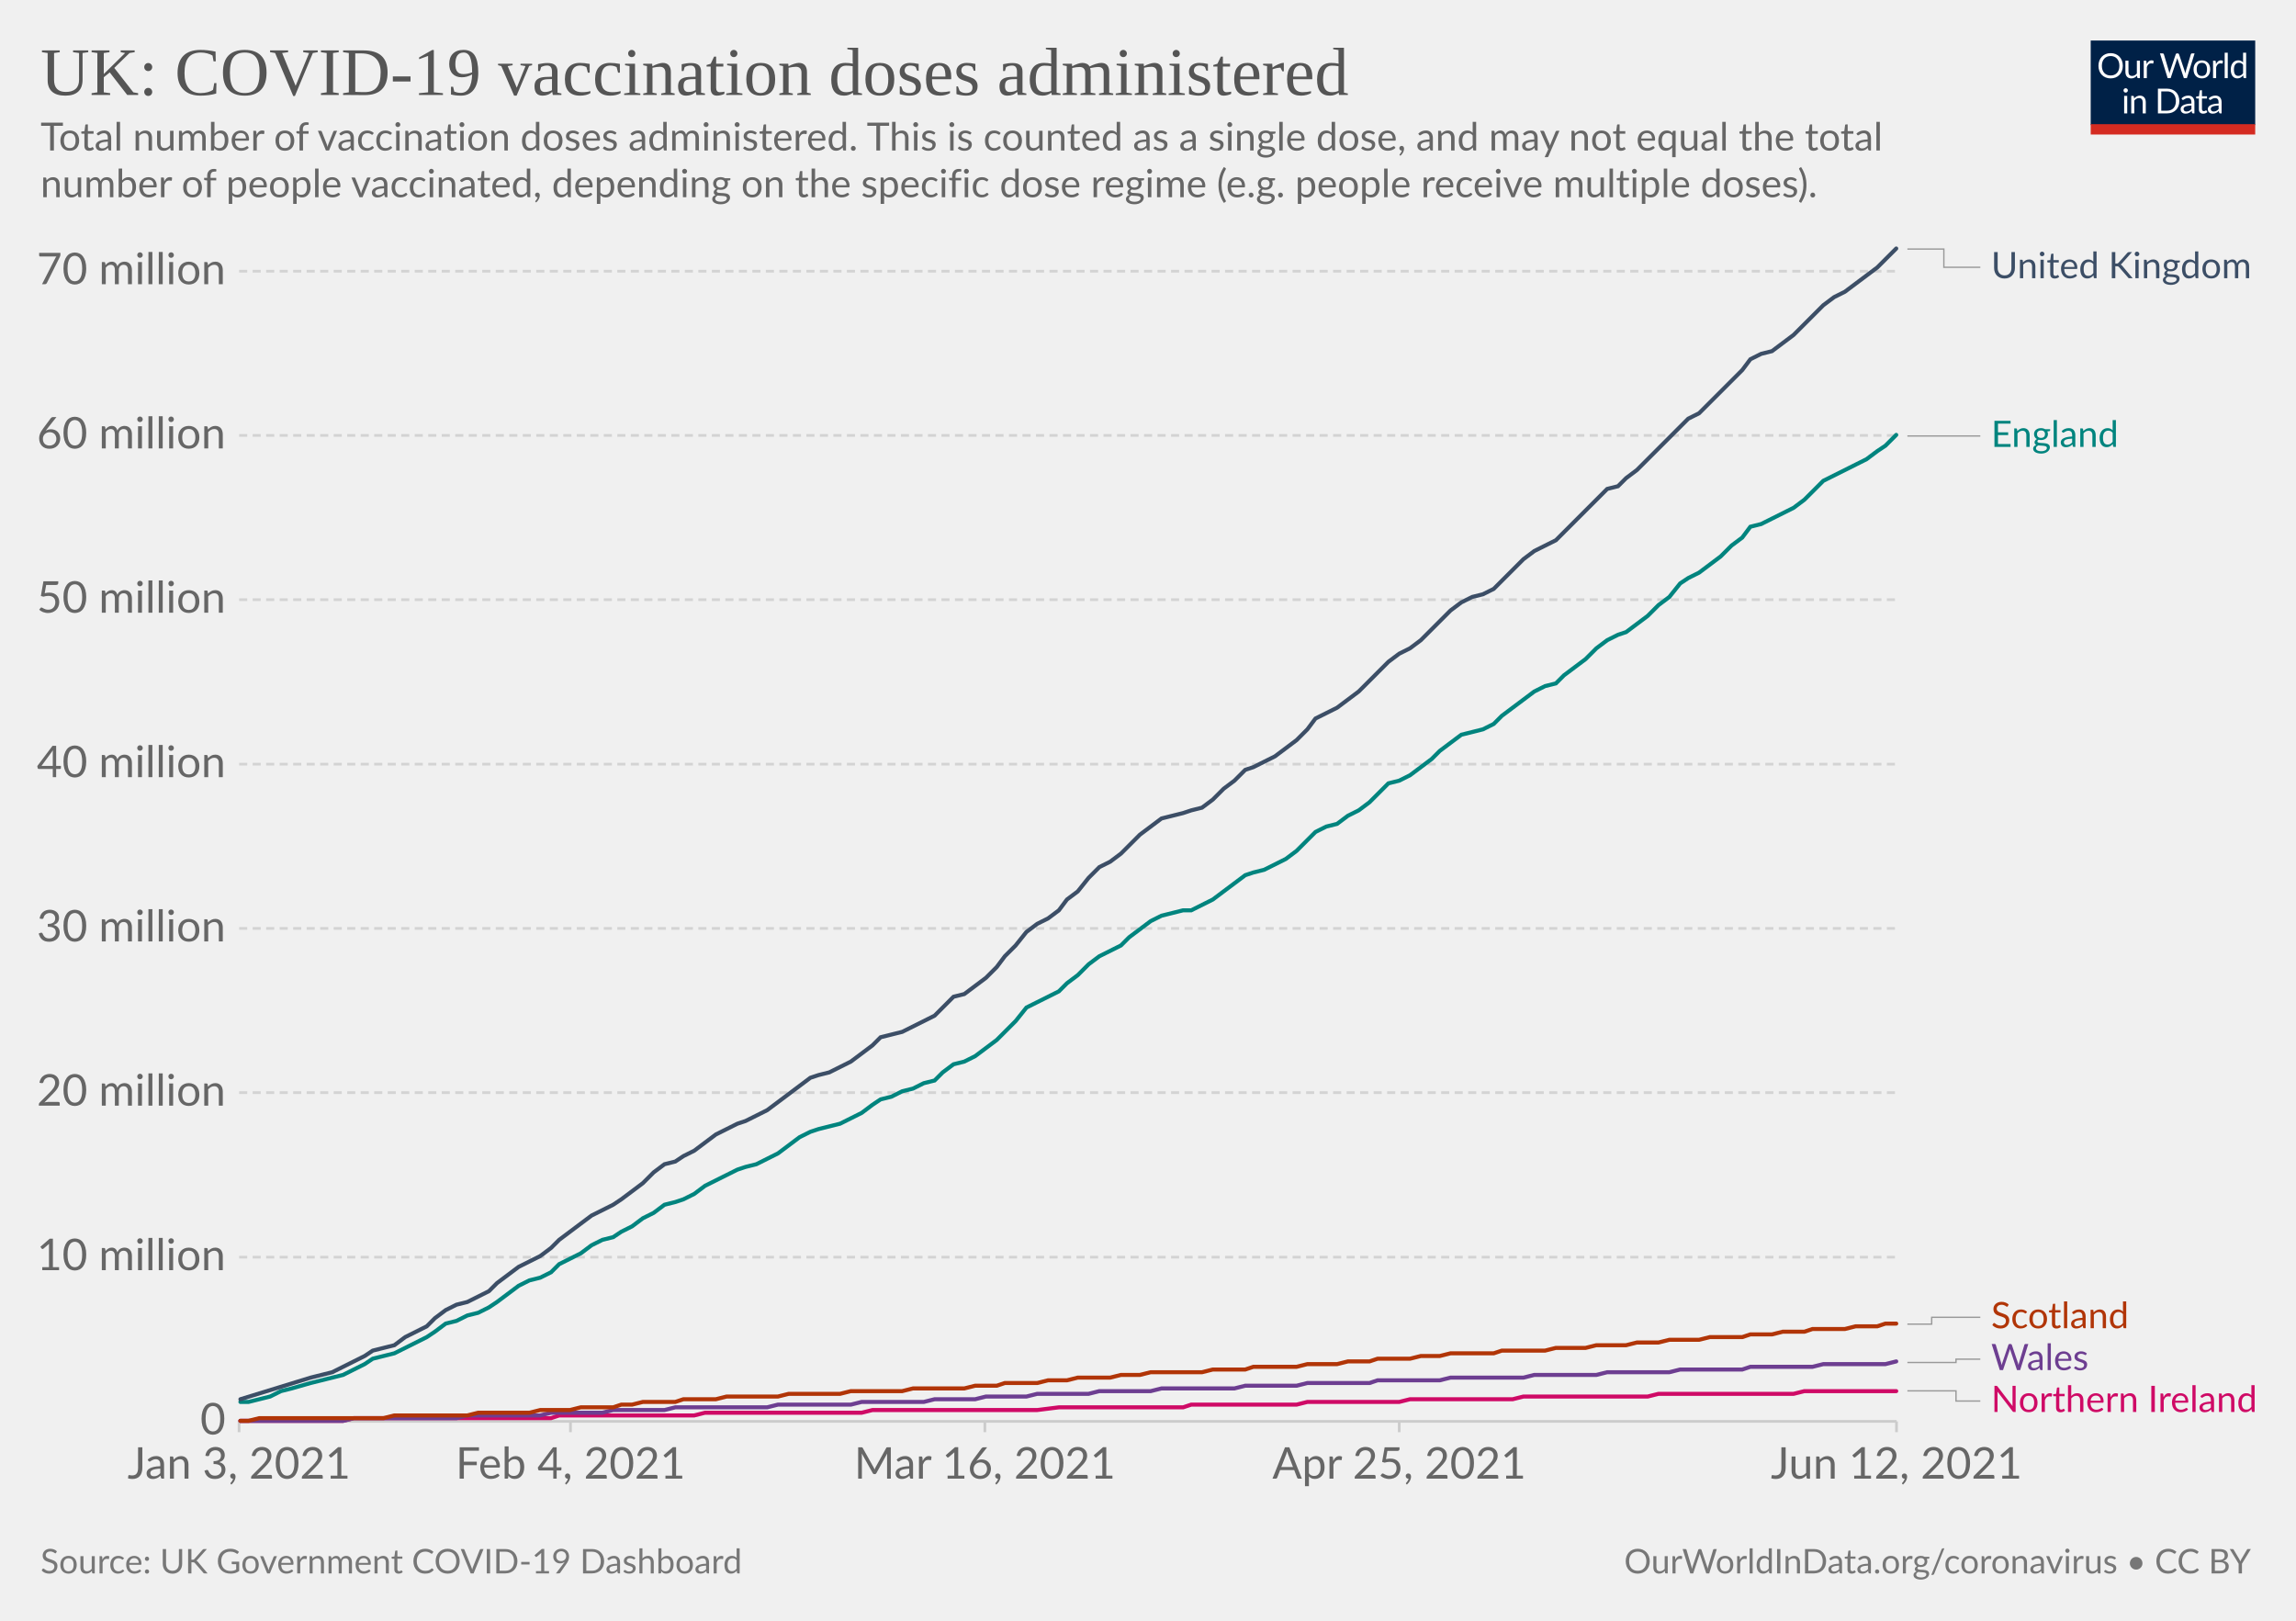
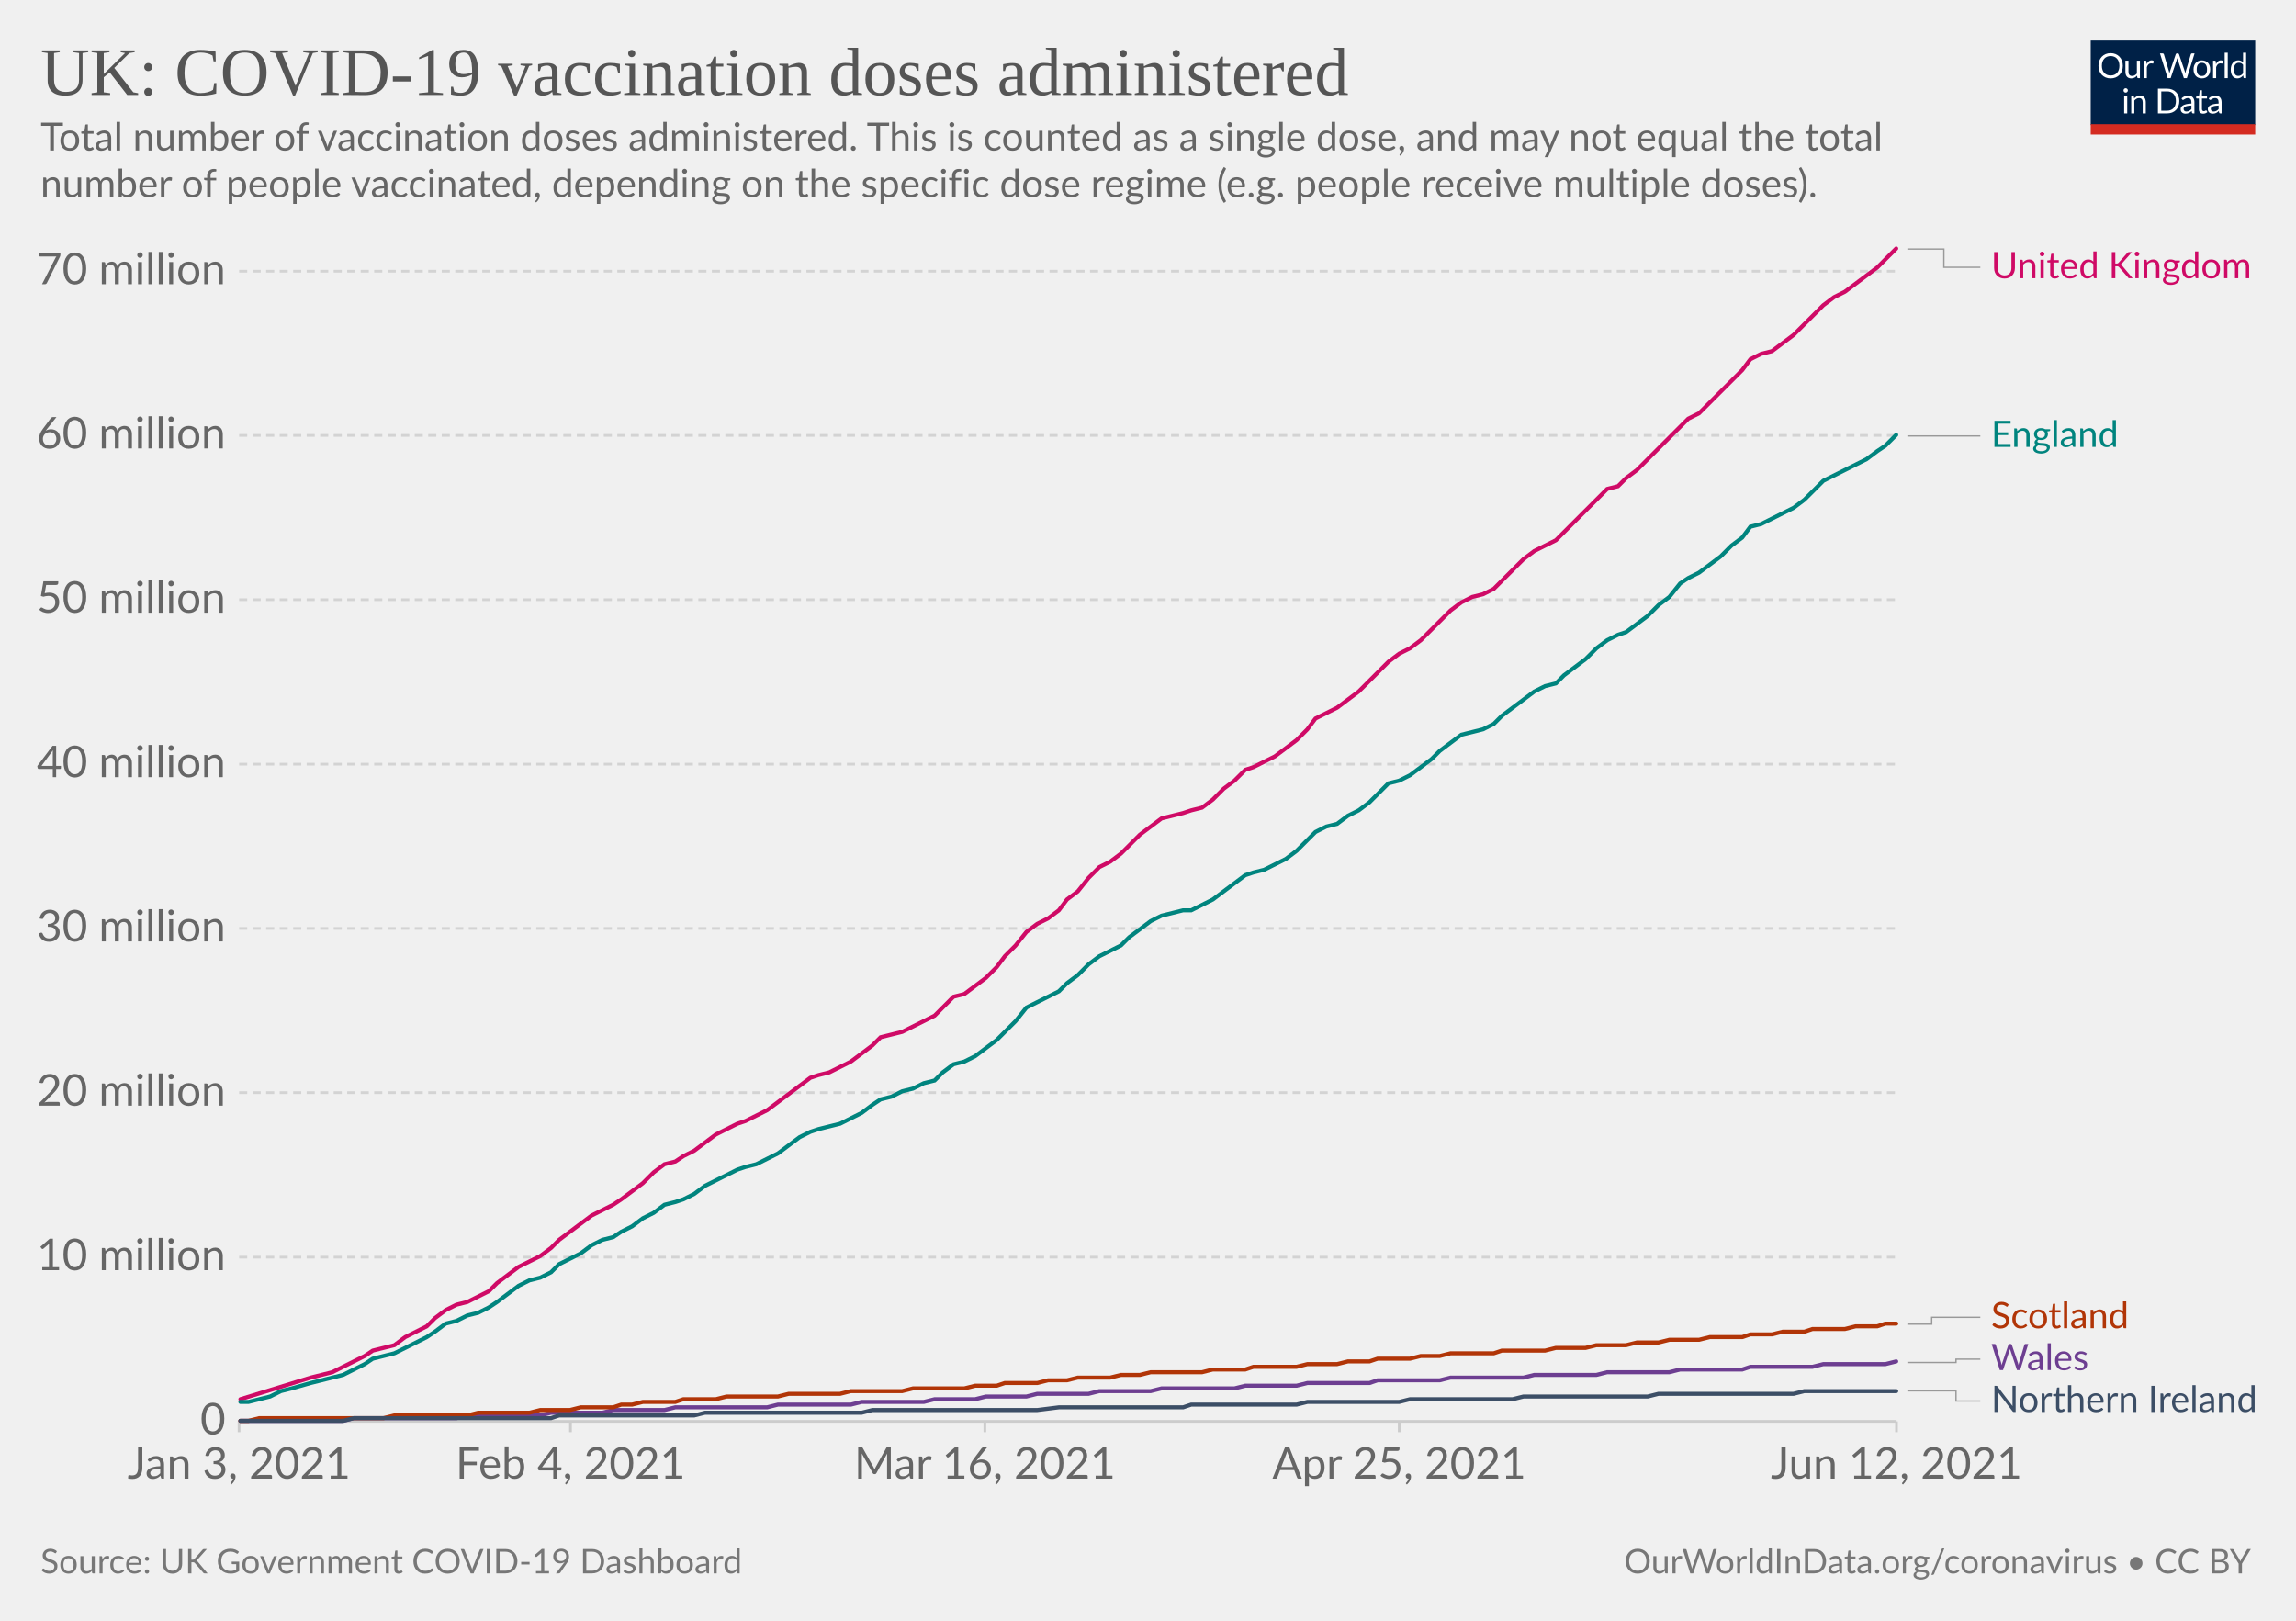
<svg xmlns="http://www.w3.org/2000/svg" version="1.1" style="background-color:#fff;-webkit-font-smoothing:antialiased" width="850" height="600" viewBox="0 0 850 600" font-family="Lato,'Helvetica Neue',Helvetica,Arial,sans-serif" font-size="18" text-rendering="optimizeLegibility">
  <g class="HeaderView">
    <g transform="matrix(.29 0 0 .29 774 15)">
      <svg className="owidLog" width="210" height="120" viewBox="0 0 210 120" fill="none">
        <g clip-path="url(#clip0)">
          <path d="M0 0h210v107.89H0V0z" fill="#002147" />
          <path d="M40.98 32.25c0 2.36-.38 4.53-1.12 6.51a14.26 14.26 0 01-8.1 8.4c-1.9.78-4.02 1.17-6.34 1.17a16.6 16.6 0 01-6.33-1.17 14.31 14.31 0 01-8.08-8.4 18.29 18.29 0 01-1.12-6.51c0-2.36.38-4.53 1.12-6.5.75-1.97 1.8-3.67 3.17-5.1a14.32 14.32 0 014.9-3.34c1.92-.8 4.03-1.19 6.34-1.19 2.32 0 4.43.4 6.34 1.19 1.92.8 3.56 1.9 4.93 3.34a14.87 14.87 0 013.17 5.1 18.1 18.1 0 011.12 6.5zm-4.38 0c0-1.94-.26-3.68-.8-5.22a10.91 10.91 0 00-2.24-3.89 9.68 9.68 0 00-3.52-2.46 11.95 11.95 0 00-4.62-.86c-1.68 0-3.21.28-4.6.86a9.88 9.88 0 00-3.54 2.46 10.91 10.91 0 00-2.24 3.9c-.53 1.53-.8 3.27-.8 5.2 0 1.94.27 3.68.8 5.22a11.17 11.17 0 002.24 3.9 10.01 10.01 0 003.55 2.44c1.38.56 2.9.83 4.6.83s3.24-.27 4.61-.83a9.8 9.8 0 003.52-2.44 11.17 11.17 0 002.25-3.9c.53-1.54.8-3.28.8-5.21zm26.22-6.54V48H60.5c-.56 0-.9-.27-1.05-.81l-.31-2.4a12.45 12.45 0 01-3.26 2.6c-1.2.64-2.58.96-4.13.96-1.22 0-2.3-.2-3.24-.6a6.52 6.52 0 01-2.33-1.7 7.37 7.37 0 01-1.43-2.67c-.3-1.04-.46-2.2-.46-3.45V25.7h3.91v14.22c0 1.68.38 2.99 1.15 3.91.77.93 1.96 1.39 3.54 1.39 1.16 0 2.24-.27 3.23-.82a10.42 10.42 0 002.8-2.28V25.7h3.91zm8.61 4.47a9.94 9.94 0 012.6-3.56 5.64 5.64 0 013.76-1.3c.47 0 .92.05 1.34.15.44.1.83.27 1.17.49l-.3 2.92c-.09.37-.3.55-.66.55-.2 0-.5-.04-.9-.13a6.21 6.21 0 00-3.24.18 4.23 4.23 0 00-1.47.92c-.42.4-.81.9-1.17 1.5-.33.58-.64 1.26-.92 2.02V48H67.7V25.71h2.25c.42 0 .72.08.88.25.16.16.27.44.33.83l.26 3.39zm61.16-13.7L122.75 48h-3.82l-7.99-24.05a21.95 21.95 0 01-.42-1.58 38.36 38.36 0 01-.44 1.58L102.05 48h-3.83L88.4 16.47h3.54c.38 0 .7.1.95.29.26.2.43.43.5.73l6.52 21.9.28 1.28.29 1.46.3-1.46.38-1.27 7.41-21.91c.1-.25.26-.48.51-.69.27-.22.58-.33.95-.33h1.23c.38 0 .69.1.92.29a1.77 1.77 0 01.53.73l7.4 21.9a28.4 28.4 0 01.68 2.62 29.52 29.52 0 01.52-2.61l6.54-21.91a1.31 1.31 0 01.48-.7c.27-.21.58-.32.95-.32h3.32zm9.35 8.88c1.63 0 3.1.27 4.4.82a9.43 9.43 0 015.46 5.94c.5 1.4.74 2.98.74 4.73 0 1.76-.25 3.34-.74 4.75a9.43 9.43 0 01-5.46 5.92c-1.3.52-2.77.79-4.4.79-1.64 0-3.12-.27-4.44-.8a9.42 9.42 0 01-3.35-2.3c-.92-1-1.63-2.2-2.13-3.61-.49-1.41-.73-3-.73-4.75s.24-3.33.73-4.73c.5-1.43 1.2-2.64 2.13-3.63a9.4 9.4 0 013.35-2.31c1.32-.55 2.8-.82 4.44-.82zm0 19.89c2.2 0 3.84-.73 4.93-2.2 1.08-1.48 1.63-3.54 1.63-6.18 0-2.66-.55-4.72-1.63-6.2-1.09-1.49-2.73-2.23-4.93-2.23-1.12 0-2.09.2-2.93.57a5.71 5.71 0 00-2.06 1.65 7.5 7.5 0 00-1.24 2.67c-.26 1.04-.4 2.22-.4 3.54 0 2.64.55 4.7 1.64 6.18 1.1 1.47 2.76 2.2 4.99 2.2zm17.97-15.07a9.94 9.94 0 012.6-3.56 5.64 5.64 0 013.76-1.3c.47 0 .91.05 1.34.15.44.1.83.27 1.16.49l-.28 2.92c-.09.37-.31.55-.66.55-.2 0-.5-.04-.9-.13a6.2 6.2 0 00-3.24.18 4.23 4.23 0 00-1.47.92c-.43.4-.82.9-1.17 1.5a13.1 13.1 0 00-.92 2.02V48h-3.94V25.71h2.24c.43 0 .72.08.88.25.17.16.28.44.33.83l.27 3.39zm15.04-14.59V48h-3.92V15.6h3.92zm19.55 15.43a6.22 6.22 0 00-2.38-2.05 6.7 6.7 0 00-2.86-.6c-2.07 0-3.66.75-4.77 2.23-1.12 1.48-1.68 3.6-1.68 6.33 0 1.46.13 2.7.38 3.74a7.29 7.29 0 001.1 2.56 4.35 4.35 0 001.78 1.45c.7.3 1.5.46 2.4.46 1.29 0 2.41-.3 3.36-.88a9.6 9.6 0 002.67-2.49V31.02zm3.91-15.43V48h-2.33c-.56 0-.9-.27-1.06-.81l-.35-2.71a12.13 12.13 0 01-3.25 2.77 8.28 8.28 0 01-4.23 1.06 7.31 7.31 0 01-6.14-2.9c-.73-.96-1.3-2.15-1.69-3.57a18.35 18.35 0 01.07-9.48 11.29 11.29 0 011.89-3.7 8.7 8.7 0 017.06-3.34 7.96 7.96 0 016.12 2.62V15.59h3.91zM46.61 70.71V93H42.7V70.71h3.91zm.84-7c0 .39-.08.75-.24 1.09a2.81 2.81 0 01-1.52 1.47 2.67 2.67 0 01-2.16 0 2.9 2.9 0 01-1.45-1.47 2.67 2.67 0 010-2.16c.15-.35.35-.65.6-.9.25-.27.53-.47.85-.62a2.67 2.67 0 012.16 0c.35.15.65.35.9.62.27.25.47.55.62.9.16.34.24.7.24 1.08zm7.97 10.24c.49-.54 1-1.04 1.54-1.48a9.85 9.85 0 013.66-1.84 8.96 8.96 0 015.43.35c.94.4 1.72.97 2.33 1.71a7.36 7.36 0 011.43 2.67c.32 1.04.49 2.19.49 3.45V93h-3.94V78.81c0-1.69-.4-3-1.17-3.92-.76-.93-1.93-1.4-3.5-1.4a6.6 6.6 0 00-3.25.83c-1 .56-1.92 1.31-2.77 2.27V93h-3.94V70.71h2.35c.56 0 .9.28 1.04.82l.3 2.42zm57.7 3.3c0 2.36-.37 4.5-1.11 6.44a14.3 14.3 0 01-3.17 4.98 14.1 14.1 0 01-4.93 3.2c-1.9.76-4.02 1.13-6.33 1.13H85.8V61.47h11.77c2.31 0 4.42.39 6.33 1.15a13.8 13.8 0 018.1 8.18 17.75 17.75 0 011.12 6.45zm-4.37 0c0-1.94-.26-3.67-.8-5.2a10.94 10.94 0 00-2.23-3.87 9.57 9.57 0 00-3.53-2.42 12.23 12.23 0 00-4.61-.83h-7.5v24.62h7.5c1.7 0 3.24-.28 4.61-.84a9.7 9.7 0 003.53-2.4 10.94 10.94 0 002.24-3.87c.53-1.53.8-3.26.8-5.2zm19.8 5.72c-1.8.06-3.34.2-4.62.44-1.26.22-2.3.51-3.1.88-.8.36-1.37.8-1.74 1.3-.35.5-.53 1.05-.53 1.67 0 .58.1 1.1.3 1.52a3 3 0 00.76 1.05c.34.27.73.46 1.17.6a6.13 6.13 0 001.45.17 7.28 7.28 0 003.5-.81 11.95 11.95 0 002.82-2.2v-4.62zm-12.65-9.11a12.73 12.73 0 013.98-2.66c1.43-.59 3-.88 4.73-.88 1.25 0 2.36.2 3.33.61a6.81 6.81 0 013.94 4.38c.33 1.04.5 2.19.5 3.43V93h-1.74a1.8 1.8 0 01-.88-.18c-.2-.13-.36-.38-.48-.74l-.44-2.12-1.72 1.46a9.48 9.48 0 01-3.74 1.7c-.69.15-1.46.23-2.3.23-.87 0-1.69-.12-2.45-.35a5.34 5.34 0 01-3.34-2.93 6.64 6.64 0 01-.49-2.64c0-.88.25-1.72.73-2.53a6.33 6.33 0 012.35-2.17c1.09-.63 2.5-1.15 4.25-1.54 1.75-.41 3.89-.65 6.42-.7v-1.75c0-1.73-.37-3.03-1.12-3.91-.75-.9-1.84-1.34-3.28-1.34-.97 0-1.78.12-2.44.37-.64.23-1.2.5-1.7.81l-1.23.82c-.33.23-.67.35-1 .35-.27 0-.5-.07-.69-.2a2.1 2.1 0 01-.48-.53l-.7-1.25zm27.67 19.5c-1.76 0-3.12-.5-4.07-1.48-.94-.98-1.41-2.4-1.41-4.25V74h-2.68a.9.9 0 01-.6-.2c-.16-.14-.24-.36-.24-.66v-1.56l3.65-.46.9-6.89a.9.9 0 01.29-.52.88.88 0 01.62-.22H142v7.67h6.44V74H142v13.38c0 .94.22 1.63.68 2.09.45.45 1.04.68 1.76.68a3.21 3.21 0 001.85-.53l.55-.35c.16-.12.3-.18.41-.18.2 0 .4.13.55.38l1.15 1.87a7.45 7.45 0 01-2.44 1.5 8.53 8.53 0 01-2.95.52zm19.68-10.4c-1.8.07-3.34.21-4.62.45-1.26.22-2.3.51-3.1.88-.8.36-1.37.8-1.74 1.3-.35.5-.53 1.05-.53 1.67 0 .58.1 1.1.3 1.52a2.9 2.9 0 00.76 1.05c.34.27.73.46 1.17.6a6.13 6.13 0 001.45.17 7.3 7.3 0 003.5-.81 12.04 12.04 0 002.82-2.2v-4.62zm-12.65-9.1a12.72 12.72 0 013.99-2.66c1.42-.59 3-.88 4.72-.88 1.25 0 2.36.2 3.33.61a6.81 6.81 0 013.94 4.38c.33 1.04.5 2.19.5 3.43V93h-1.74a1.8 1.8 0 01-.88-.18c-.2-.13-.36-.38-.48-.74l-.44-2.12-1.72 1.46a9.48 9.48 0 01-3.74 1.7c-.69.15-1.46.23-2.3.23-.87 0-1.69-.12-2.45-.35a5.33 5.33 0 01-3.34-2.93 6.62 6.62 0 01-.49-2.64c0-.88.25-1.72.73-2.53a6.33 6.33 0 012.35-2.17c1.09-.63 2.5-1.15 4.25-1.54a31.2 31.2 0 016.42-.7v-1.75c0-1.73-.37-3.03-1.12-3.91-.75-.9-1.84-1.34-3.28-1.34-.97 0-1.78.12-2.44.37-.64.23-1.2.5-1.7.81l-1.22.82c-.34.23-.68.35-1.02.35-.26 0-.49-.07-.68-.2a1.88 1.88 0 01-.48-.53l-.7-1.25zM40.98 32.25c0 2.36-.38 4.53-1.12 6.51a14.26 14.26 0 01-8.1 8.4c-1.9.78-4.02 1.17-6.34 1.17a16.6 16.6 0 01-6.33-1.17 14.31 14.31 0 01-8.08-8.4 18.29 18.29 0 01-1.12-6.51c0-2.36.38-4.53 1.12-6.5.75-1.97 1.8-3.67 3.17-5.1a14.32 14.32 0 014.9-3.34c1.92-.8 4.03-1.19 6.34-1.19 2.32 0 4.43.4 6.34 1.19 1.92.8 3.56 1.9 4.93 3.34a14.87 14.87 0 013.17 5.1 18.1 18.1 0 011.12 6.5zm-4.38 0c0-1.94-.26-3.68-.8-5.22a10.91 10.91 0 00-2.24-3.89 9.68 9.68 0 00-3.52-2.46 11.95 11.95 0 00-4.62-.86c-1.68 0-3.21.28-4.6.86a9.88 9.88 0 00-3.54 2.46 10.91 10.91 0 00-2.24 3.9c-.53 1.53-.8 3.27-.8 5.2 0 1.94.27 3.68.8 5.22a11.17 11.17 0 002.24 3.9 10.01 10.01 0 003.55 2.44c1.38.56 2.9.83 4.6.83s3.24-.27 4.61-.83a9.8 9.8 0 003.52-2.44 11.17 11.17 0 002.25-3.9c.53-1.54.8-3.28.8-5.21zm26.22-6.54V48H60.5c-.56 0-.9-.27-1.05-.81l-.31-2.4a12.45 12.45 0 01-3.26 2.6c-1.2.64-2.58.96-4.13.96-1.22 0-2.3-.2-3.24-.6a6.52 6.52 0 01-2.33-1.7 7.37 7.37 0 01-1.43-2.67c-.3-1.04-.46-2.2-.46-3.45V25.7h3.91v14.22c0 1.68.38 2.99 1.15 3.91.77.93 1.96 1.39 3.54 1.39 1.16 0 2.24-.27 3.23-.82a10.42 10.42 0 002.8-2.28V25.7h3.91zm8.61 4.47a9.94 9.94 0 012.6-3.56 5.64 5.64 0 013.76-1.3c.47 0 .92.05 1.34.15.44.1.83.27 1.17.49l-.3 2.92c-.09.37-.3.55-.66.55-.2 0-.5-.04-.9-.13a6.21 6.21 0 00-3.24.18 4.23 4.23 0 00-1.47.92c-.42.4-.81.9-1.17 1.5-.33.58-.64 1.26-.92 2.02V48H67.7V25.71h2.25c.42 0 .72.08.88.25.16.16.27.44.33.83l.26 3.39zm61.16-13.7L122.75 48h-3.82l-7.99-24.05a21.95 21.95 0 01-.42-1.58 38.36 38.36 0 01-.44 1.58L102.05 48h-3.83L88.4 16.47h3.54c.38 0 .7.1.95.29.26.2.43.43.5.73l6.52 21.9.28 1.28.29 1.46.3-1.46.38-1.27 7.41-21.91c.1-.25.26-.48.51-.69.27-.22.58-.33.95-.33h1.23c.38 0 .69.1.92.29a1.77 1.77 0 01.53.73l7.4 21.9a28.4 28.4 0 01.68 2.62 29.52 29.52 0 01.52-2.61l6.54-21.91a1.31 1.31 0 01.48-.7c.27-.21.58-.32.95-.32h3.32zm9.35 8.88c1.63 0 3.1.27 4.4.82a9.43 9.43 0 015.46 5.94c.5 1.4.74 2.98.74 4.73 0 1.76-.25 3.34-.74 4.75a9.43 9.43 0 01-5.46 5.92c-1.3.52-2.77.79-4.4.79-1.64 0-3.12-.27-4.44-.8a9.42 9.42 0 01-3.35-2.3c-.92-1-1.63-2.2-2.13-3.61-.49-1.41-.73-3-.73-4.75s.24-3.33.73-4.73c.5-1.43 1.2-2.64 2.13-3.63a9.4 9.4 0 013.35-2.31c1.32-.55 2.8-.82 4.44-.82zm0 19.89c2.2 0 3.84-.73 4.93-2.2 1.08-1.48 1.63-3.54 1.63-6.18 0-2.66-.55-4.72-1.63-6.2-1.09-1.49-2.73-2.23-4.93-2.23-1.12 0-2.09.2-2.93.57a5.71 5.71 0 00-2.06 1.65 7.5 7.5 0 00-1.24 2.67c-.26 1.04-.4 2.22-.4 3.54 0 2.64.55 4.7 1.64 6.18 1.1 1.47 2.76 2.2 4.99 2.2zm17.97-15.07a9.94 9.94 0 012.6-3.56 5.64 5.64 0 013.76-1.3c.47 0 .91.05 1.34.15.44.1.83.27 1.16.49l-.28 2.92c-.09.37-.31.55-.66.55-.2 0-.5-.04-.9-.13a6.2 6.2 0 00-3.24.18 4.23 4.23 0 00-1.47.92c-.43.4-.82.9-1.17 1.5a13.1 13.1 0 00-.92 2.02V48h-3.94V25.71h2.24c.43 0 .72.08.88.25.17.16.28.44.33.83l.27 3.39zm15.04-14.59V48h-3.92V15.6h3.92zm19.55 15.43a6.22 6.22 0 00-2.38-2.05 6.7 6.7 0 00-2.86-.6c-2.07 0-3.66.75-4.77 2.23-1.12 1.48-1.68 3.6-1.68 6.33 0 1.46.13 2.7.38 3.74a7.29 7.29 0 001.1 2.56 4.35 4.35 0 001.78 1.45c.7.3 1.5.46 2.4.46 1.29 0 2.41-.3 3.36-.88a9.6 9.6 0 002.67-2.49V31.02zm3.91-15.43V48h-2.33c-.56 0-.9-.27-1.06-.81l-.35-2.71a12.13 12.13 0 01-3.25 2.77 8.28 8.28 0 01-4.23 1.06 7.31 7.31 0 01-6.14-2.9c-.73-.96-1.3-2.15-1.69-3.57a18.35 18.35 0 01.07-9.48 11.29 11.29 0 011.89-3.7 8.7 8.7 0 017.06-3.34 7.96 7.96 0 016.12 2.62V15.59h3.91zM46.61 70.71V93H42.7V70.71h3.91zm.84-7c0 .39-.08.75-.24 1.09a2.81 2.81 0 01-1.52 1.47 2.67 2.67 0 01-2.16 0 2.9 2.9 0 01-1.45-1.47 2.67 2.67 0 010-2.16c.15-.35.35-.65.6-.9.25-.27.53-.47.85-.62a2.67 2.67 0 012.16 0c.35.15.65.35.9.62.27.25.47.55.62.9.16.34.24.7.24 1.08zm7.97 10.24c.49-.54 1-1.04 1.54-1.48a9.85 9.85 0 013.66-1.84 8.96 8.96 0 015.43.35c.94.4 1.72.97 2.33 1.71a7.36 7.36 0 011.43 2.67c.32 1.04.49 2.19.49 3.45V93h-3.94V78.81c0-1.69-.4-3-1.17-3.92-.76-.93-1.93-1.4-3.5-1.4a6.6 6.6 0 00-3.25.83c-1 .56-1.92 1.31-2.77 2.27V93h-3.94V70.71h2.35c.56 0 .9.28 1.04.82l.3 2.42zm57.7 3.3c0 2.36-.37 4.5-1.11 6.44a14.3 14.3 0 01-3.17 4.98 14.1 14.1 0 01-4.93 3.2c-1.9.76-4.02 1.13-6.33 1.13H85.8V61.47h11.77c2.31 0 4.42.39 6.33 1.15a13.8 13.8 0 018.1 8.18 17.75 17.75 0 011.12 6.45zm-4.37 0c0-1.94-.26-3.67-.8-5.2a10.94 10.94 0 00-2.23-3.87 9.57 9.57 0 00-3.53-2.42 12.23 12.23 0 00-4.61-.83h-7.5v24.62h7.5c1.7 0 3.24-.28 4.61-.84a9.7 9.7 0 003.53-2.4 10.94 10.94 0 002.24-3.87c.53-1.53.8-3.26.8-5.2zm19.8 5.72c-1.8.06-3.34.2-4.62.44-1.26.22-2.3.51-3.1.88-.8.36-1.37.8-1.74 1.3-.35.5-.53 1.05-.53 1.67 0 .58.1 1.1.3 1.52a3 3 0 00.76 1.05c.34.27.73.46 1.17.6a6.13 6.13 0 001.45.17 7.28 7.28 0 003.5-.81 11.95 11.95 0 002.82-2.2v-4.62zm-12.65-9.11a12.73 12.73 0 013.98-2.66c1.43-.59 3-.88 4.73-.88 1.25 0 2.36.2 3.33.61a6.81 6.81 0 013.94 4.38c.33 1.04.5 2.19.5 3.43V93h-1.74a1.8 1.8 0 01-.88-.18c-.2-.13-.36-.38-.48-.74l-.44-2.12-1.72 1.46a9.48 9.48 0 01-3.74 1.7c-.69.15-1.46.23-2.3.23-.87 0-1.69-.12-2.45-.35a5.34 5.34 0 01-3.34-2.93 6.64 6.64 0 01-.49-2.64c0-.88.25-1.72.73-2.53a6.33 6.33 0 012.35-2.17c1.09-.63 2.5-1.15 4.25-1.54 1.75-.41 3.89-.65 6.42-.7v-1.75c0-1.73-.37-3.03-1.12-3.91-.75-.9-1.84-1.34-3.28-1.34-.97 0-1.78.12-2.44.37-.64.23-1.2.5-1.7.81l-1.23.82c-.33.23-.67.35-1 .35-.27 0-.5-.07-.69-.2a2.1 2.1 0 01-.48-.53l-.7-1.25zm27.67 19.5c-1.76 0-3.12-.5-4.07-1.48-.94-.98-1.41-2.4-1.41-4.25V74h-2.68a.9.9 0 01-.6-.2c-.16-.14-.24-.36-.24-.66v-1.56l3.65-.46.9-6.89a.9.9 0 01.29-.52.88.88 0 01.62-.22H142v7.67h6.44V74H142v13.38c0 .94.22 1.63.68 2.09.45.45 1.04.68 1.76.68a3.21 3.21 0 001.85-.53l.55-.35c.16-.12.3-.18.41-.18.2 0 .4.13.55.38l1.15 1.87a7.45 7.45 0 01-2.44 1.5 8.53 8.53 0 01-2.95.52zm19.68-10.4c-1.8.07-3.34.21-4.62.45-1.26.22-2.3.51-3.1.88-.8.36-1.37.8-1.74 1.3-.35.5-.53 1.05-.53 1.67 0 .58.1 1.1.3 1.52a2.9 2.9 0 00.76 1.05c.34.27.73.46 1.17.6a6.13 6.13 0 001.45.17 7.3 7.3 0 003.5-.81 12.04 12.04 0 002.82-2.2v-4.62zm-12.65-9.1a12.72 12.72 0 013.99-2.66c1.42-.59 3-.88 4.72-.88 1.25 0 2.36.2 3.33.61a6.81 6.81 0 013.94 4.38c.33 1.04.5 2.19.5 3.43V93h-1.74a1.8 1.8 0 01-.88-.18c-.2-.13-.36-.38-.48-.74l-.44-2.12-1.72 1.46a9.48 9.48 0 01-3.74 1.7c-.69.15-1.46.23-2.3.23-.87 0-1.69-.12-2.45-.35a5.33 5.33 0 01-3.34-2.93 6.62 6.62 0 01-.49-2.64c0-.88.25-1.72.73-2.53a6.33 6.33 0 012.35-2.17c1.09-.63 2.5-1.15 4.25-1.54a31.2 31.2 0 016.42-.7v-1.75c0-1.73-.37-3.03-1.12-3.91-.75-.9-1.84-1.34-3.28-1.34-.97 0-1.78.12-2.44.37-.64.23-1.2.5-1.7.81l-1.22.82c-.34.23-.68.35-1.02.35-.26 0-.49-.07-.68-.2a1.88 1.88 0 01-.48-.53l-.7-1.25zM40.98 32.25c0 2.36-.38 4.53-1.12 6.51a14.26 14.26 0 01-8.1 8.4c-1.9.78-4.02 1.17-6.34 1.17a16.6 16.6 0 01-6.33-1.17 14.31 14.31 0 01-8.08-8.4 18.29 18.29 0 01-1.12-6.51c0-2.36.38-4.53 1.12-6.5.75-1.97 1.8-3.67 3.17-5.1a14.32 14.32 0 014.9-3.34c1.92-.8 4.03-1.19 6.34-1.19 2.32 0 4.43.4 6.34 1.19 1.92.8 3.56 1.9 4.93 3.34a14.87 14.87 0 013.17 5.1 18.1 18.1 0 011.12 6.5zm-4.38 0c0-1.94-.26-3.68-.8-5.22a10.91 10.91 0 00-2.24-3.89 9.68 9.68 0 00-3.52-2.46 11.95 11.95 0 00-4.62-.86c-1.68 0-3.21.28-4.6.86a9.88 9.88 0 00-3.54 2.46 10.91 10.91 0 00-2.24 3.9c-.53 1.53-.8 3.27-.8 5.2 0 1.94.27 3.68.8 5.22a11.17 11.17 0 002.24 3.9 10.01 10.01 0 003.55 2.44c1.38.56 2.9.83 4.6.83s3.24-.27 4.61-.83a9.8 9.8 0 003.52-2.44 11.17 11.17 0 002.25-3.9c.53-1.54.8-3.28.8-5.21zm26.22-6.54V48H60.5c-.56 0-.9-.27-1.05-.81l-.31-2.4a12.45 12.45 0 01-3.26 2.6c-1.2.64-2.58.96-4.13.96-1.22 0-2.3-.2-3.24-.6a6.52 6.52 0 01-2.33-1.7 7.37 7.37 0 01-1.43-2.67c-.3-1.04-.46-2.2-.46-3.45V25.7h3.91v14.22c0 1.68.38 2.99 1.15 3.91.77.93 1.96 1.39 3.54 1.39 1.16 0 2.24-.27 3.23-.82a10.42 10.42 0 002.8-2.28V25.7h3.91zm8.61 4.47a9.94 9.94 0 012.6-3.56 5.64 5.64 0 013.76-1.3c.47 0 .92.05 1.34.15.44.1.83.27 1.17.49l-.3 2.92c-.09.37-.3.55-.66.55-.2 0-.5-.04-.9-.13a6.21 6.21 0 00-3.24.18 4.23 4.23 0 00-1.47.92c-.42.4-.81.9-1.17 1.5-.33.58-.64 1.26-.92 2.02V48H67.7V25.71h2.25c.42 0 .72.08.88.25.16.16.27.44.33.83l.26 3.39zm61.16-13.7L122.75 48h-3.82l-7.99-24.05a21.95 21.95 0 01-.42-1.58 38.36 38.36 0 01-.44 1.58L102.05 48h-3.83L88.4 16.47h3.54c.38 0 .7.1.95.29.26.2.43.43.5.73l6.52 21.9.28 1.28.29 1.46.3-1.46.38-1.27 7.41-21.91c.1-.25.26-.48.51-.69.27-.22.58-.33.95-.33h1.23c.38 0 .69.1.92.29a1.77 1.77 0 01.53.73l7.4 21.9a28.4 28.4 0 01.68 2.62 29.52 29.52 0 01.52-2.61l6.54-21.91a1.31 1.31 0 01.48-.7c.27-.21.58-.32.95-.32h3.32zm9.35 8.88c1.63 0 3.1.27 4.4.82a9.43 9.43 0 015.46 5.94c.5 1.4.74 2.98.74 4.73 0 1.76-.25 3.34-.74 4.75a9.43 9.43 0 01-5.46 5.92c-1.3.52-2.77.79-4.4.79-1.64 0-3.12-.27-4.44-.8a9.42 9.42 0 01-3.35-2.3c-.92-1-1.63-2.2-2.13-3.61-.49-1.41-.73-3-.73-4.75s.24-3.33.73-4.73c.5-1.43 1.2-2.64 2.13-3.63a9.4 9.4 0 013.35-2.31c1.32-.55 2.8-.82 4.44-.82zm0 19.89c2.2 0 3.84-.73 4.93-2.2 1.08-1.48 1.63-3.54 1.63-6.18 0-2.66-.55-4.72-1.63-6.2-1.09-1.49-2.73-2.23-4.93-2.23-1.12 0-2.09.2-2.93.57a5.71 5.71 0 00-2.06 1.65 7.5 7.5 0 00-1.24 2.67c-.26 1.04-.4 2.22-.4 3.54 0 2.64.55 4.7 1.64 6.18 1.1 1.47 2.76 2.2 4.99 2.2zm17.97-15.07a9.94 9.94 0 012.6-3.56 5.64 5.64 0 013.76-1.3c.47 0 .91.05 1.34.15.44.1.83.27 1.16.49l-.28 2.92c-.09.37-.31.55-.66.55-.2 0-.5-.04-.9-.13a6.2 6.2 0 00-3.24.18 4.23 4.23 0 00-1.47.92c-.43.4-.82.9-1.17 1.5a13.1 13.1 0 00-.92 2.02V48h-3.94V25.71h2.24c.43 0 .72.08.88.25.17.16.28.44.33.83l.27 3.39zm15.04-14.59V48h-3.92V15.6h3.92zm19.55 15.43a6.22 6.22 0 00-2.38-2.05 6.7 6.7 0 00-2.86-.6c-2.07 0-3.66.75-4.77 2.23-1.12 1.48-1.68 3.6-1.68 6.33 0 1.46.13 2.7.38 3.74a7.29 7.29 0 001.1 2.56 4.35 4.35 0 001.78 1.45c.7.3 1.5.46 2.4.46 1.29 0 2.41-.3 3.36-.88a9.6 9.6 0 002.67-2.49V31.02zm3.91-15.43V48h-2.33c-.56 0-.9-.27-1.06-.81l-.35-2.71a12.13 12.13 0 01-3.25 2.77 8.28 8.28 0 01-4.23 1.06 7.31 7.31 0 01-6.14-2.9c-.73-.96-1.3-2.15-1.69-3.57a18.35 18.35 0 01.07-9.48 11.29 11.29 0 011.89-3.7 8.7 8.7 0 017.06-3.34 7.96 7.96 0 016.12 2.62V15.59h3.91zM46.61 70.71V93H42.7V70.71h3.91zm.84-7c0 .39-.08.75-.24 1.09a2.81 2.81 0 01-1.52 1.47 2.67 2.67 0 01-2.16 0 2.9 2.9 0 01-1.45-1.47 2.67 2.67 0 010-2.16c.15-.35.35-.65.6-.9.25-.27.53-.47.85-.62a2.67 2.67 0 012.16 0c.35.15.65.35.9.62.27.25.47.55.62.9.16.34.24.7.24 1.08zm7.97 10.24c.49-.54 1-1.04 1.54-1.48a9.85 9.85 0 013.66-1.84 8.96 8.96 0 015.43.35c.94.4 1.72.97 2.33 1.71a7.36 7.36 0 011.43 2.67c.32 1.04.49 2.19.49 3.45V93h-3.94V78.81c0-1.69-.4-3-1.17-3.92-.76-.93-1.93-1.4-3.5-1.4a6.6 6.6 0 00-3.25.83c-1 .56-1.92 1.31-2.77 2.27V93h-3.94V70.71h2.35c.56 0 .9.28 1.04.82l.3 2.42zm57.7 3.3c0 2.36-.37 4.5-1.11 6.44a14.3 14.3 0 01-3.17 4.98 14.1 14.1 0 01-4.93 3.2c-1.9.76-4.02 1.13-6.33 1.13H85.8V61.47h11.77c2.31 0 4.42.39 6.33 1.15a13.8 13.8 0 018.1 8.18 17.75 17.75 0 011.12 6.45zm-4.37 0c0-1.94-.26-3.67-.8-5.2a10.94 10.94 0 00-2.23-3.87 9.57 9.57 0 00-3.53-2.42 12.23 12.23 0 00-4.61-.83h-7.5v24.62h7.5c1.7 0 3.24-.28 4.61-.84a9.7 9.7 0 003.53-2.4 10.94 10.94 0 002.24-3.87c.53-1.53.8-3.26.8-5.2zm19.8 5.72c-1.8.06-3.34.2-4.62.44-1.26.22-2.3.51-3.1.88-.8.36-1.37.8-1.74 1.3-.35.5-.53 1.05-.53 1.67 0 .58.1 1.1.3 1.52a3 3 0 00.76 1.05c.34.27.73.46 1.17.6a6.13 6.13 0 001.45.17 7.28 7.28 0 003.5-.81 11.95 11.95 0 002.82-2.2v-4.62zm-12.65-9.11a12.73 12.73 0 013.98-2.66c1.43-.59 3-.88 4.73-.88 1.25 0 2.36.2 3.33.61a6.81 6.81 0 013.94 4.38c.33 1.04.5 2.19.5 3.43V93h-1.74a1.8 1.8 0 01-.88-.18c-.2-.13-.36-.38-.48-.74l-.44-2.12-1.72 1.46a9.48 9.48 0 01-3.74 1.7c-.69.15-1.46.23-2.3.23-.87 0-1.69-.12-2.45-.35a5.34 5.34 0 01-3.34-2.93 6.64 6.64 0 01-.49-2.64c0-.88.25-1.72.73-2.53a6.33 6.33 0 012.35-2.17c1.09-.63 2.5-1.15 4.25-1.54 1.75-.41 3.89-.65 6.42-.7v-1.75c0-1.73-.37-3.03-1.12-3.91-.75-.9-1.84-1.34-3.28-1.34-.97 0-1.78.12-2.44.37-.64.23-1.2.5-1.7.81l-1.23.82c-.33.23-.67.35-1 .35-.27 0-.5-.07-.69-.2a2.1 2.1 0 01-.48-.53l-.7-1.25zm27.67 19.5c-1.76 0-3.12-.5-4.07-1.48-.94-.98-1.41-2.4-1.41-4.25V74h-2.68a.9.9 0 01-.6-.2c-.16-.14-.24-.36-.24-.66v-1.56l3.65-.46.9-6.89a.9.9 0 01.29-.52.88.88 0 01.62-.22H142v7.67h6.44V74H142v13.38c0 .94.22 1.63.68 2.09.45.45 1.04.68 1.76.68a3.21 3.21 0 001.85-.53l.55-.35c.16-.12.3-.18.41-.18.2 0 .4.13.55.38l1.15 1.87a7.45 7.45 0 01-2.44 1.5 8.53 8.53 0 01-2.95.52zm19.68-10.4c-1.8.07-3.34.21-4.62.45-1.26.22-2.3.51-3.1.88-.8.36-1.37.8-1.74 1.3-.35.5-.53 1.05-.53 1.67 0 .58.1 1.1.3 1.52a2.9 2.9 0 00.76 1.05c.34.27.73.46 1.17.6a6.13 6.13 0 001.45.17 7.3 7.3 0 003.5-.81 12.04 12.04 0 002.82-2.2v-4.62zm-12.65-9.1a12.72 12.72 0 013.99-2.66c1.42-.59 3-.88 4.72-.88 1.25 0 2.36.2 3.33.61a6.81 6.81 0 013.94 4.38c.33 1.04.5 2.19.5 3.43V93h-1.74a1.8 1.8 0 01-.88-.18c-.2-.13-.36-.38-.48-.74l-.44-2.12-1.72 1.46a9.48 9.48 0 01-3.74 1.7c-.69.15-1.46.23-2.3.23-.87 0-1.69-.12-2.45-.35a5.33 5.33 0 01-3.34-2.93 6.62 6.62 0 01-.49-2.64c0-.88.25-1.72.73-2.53a6.33 6.33 0 012.35-2.17c1.09-.63 2.5-1.15 4.25-1.54a31.2 31.2 0 016.42-.7v-1.75c0-1.73-.37-3.03-1.12-3.91-.75-.9-1.84-1.34-3.28-1.34-.97 0-1.78.12-2.44.37-.64.23-1.2.5-1.7.81l-1.22.82c-.34.23-.68.35-1.02.35-.26 0-.49-.07-.68-.2a1.88 1.88 0 01-.48-.53l-.7-1.25z" fill="#fff" />
          <path fill="#D42B21" d="M0 106.79h210V120H0z" />
        </g>
        <defs>
          <clipPath id="clip0">
            <path fill="#fff" d="M0 0h210v120H0z" />
          </clipPath>
        </defs>
      </svg>
    </g>
    <a href="https://ourworldindata.org/grapher/uk-cumulative-covid-vaccinations" target="_blank" rel="noopener" font-family="&quot;Playfair Display&quot;,Georgia,&quot;Times New Roman&quot;,serif">
      <text font-size="25.2" x="15" y="35.2" fill="#555">
        <tspan x="15" y="35.16">UK: COVID-19 vaccination doses administered</tspan>
      </text>
    </a>
    <text font-size="14.4" x="15" y="55.7" fill="#666">
      <tspan x="15" y="55.72">Total number of vaccination doses administered. This is counted as a single dose, and may not equal the total</tspan>
      <tspan x="15" y="73">number of people vaccinated, depending on the specific dose regime (e.g. people receive multiple doses).</tspan>
    </text>
  </g>
  <g class="LineChart">
    <defs>
      <clipPath id="a">
        <path d="M78.53 74.2h830v910.4h-830z" />
      </clipPath>
    </defs>
    <g class="DualAxisView">
      <g class="HorizontalAxis">
        <path stroke="#ccc" d="M88.5 526.2v4M211.2 526.2v4M364.6 526.2v4M518 526.2v4M702.1 526.2v4" />
        <text x="88.5" y="547.4" fill="#666" text-anchor="middle" font-size="16.2">Jan 3, 2021</text>
        <text x="211.2" y="547.4" fill="#666" text-anchor="middle" font-size="16.2">Feb 4, 2021</text>
        <text x="364.6" y="547.4" fill="#666" text-anchor="middle" font-size="16.2">Mar 16, 2021</text>
        <text x="518" y="547.4" fill="#666" text-anchor="middle" font-size="16.2">Apr 25, 2021</text>
        <text x="702.1" y="547.4" fill="#666" text-anchor="middle" font-size="16.2">Jun 12, 2021</text>
      </g>
      <g class="VerticalAxis" fill="#666" dominant-baseline="middle" text-anchor="end" font-size="16.2">
        <text x="83.53" y="526.2">0</text>
        <text x="83.53" y="465.4">10 million</text>
        <text x="83.53" y="404.5">20 million</text>
        <text x="83.53" y="343.7">30 million</text>
        <text x="83.53" y="282.9">40 million</text>
        <text x="83.53" y="222">50 million</text>
        <text x="83.53" y="161.2">60 million</text>
        <text x="83.53" y="100.4">70 million</text>
      </g>
      <g class="AxisGridLines horizontalLines">
        <path stroke="#ccc" d="M88.53 526.2h613.6" />
        <path stroke="#d3d3d3" stroke-dasharray="3,2" d="M88.53 465.4h613.6M88.53 404.5h613.6M88.53 343.7h613.6M88.53 282.9h613.6M88.53 222h613.6M88.53 161.2h613.6M88.53 100.4h613.6" />
      </g>
    </g>
    <g clip-path="url(#a)">
      <g class="LineLabels" cursor="default">
        <g class="legendMark">
          <g class="indicator">
            <path d="M706.13 92.2h13.5v6.75h13.5" stroke="#999" stroke-width=".5" fill="none" />
          </g>
-           <text font-size="13.5" x="737.1" y="103" fill="#3C4E66">
+           <text font-size="13.5" x="737.1" y="103" fill="#CF0A66">
            <tspan x="737.13" y="103">United Kingdom</tspan>
          </text>
        </g>
        <g class="legendMark">
          <g class="indicator">
            <path d="M706.13 161.4h13.5v0h13.5" stroke="#999" stroke-width=".5" fill="none" />
          </g>
          <text font-size="13.5" x="737.1" y="165.5" fill="#00847E">
            <tspan x="737.13" y="165.45">England</tspan>
          </text>
        </g>
        <g class="legendMark">
          <g class="indicator">
            <path d="M706.13 490.2h9v-2.53h18" stroke="#999" stroke-width=".5" fill="none" />
          </g>
          <text font-size="13.5" x="737.1" y="491.7" fill="#B13507">
            <tspan x="737.13" y="491.72">Scotland</tspan>
          </text>
        </g>
        <g class="legendMark">
          <g class="indicator">
            <path d="M706.13 504.4h18v-1.23h9" stroke="#999" stroke-width=".5" fill="none" />
          </g>
          <text font-size="13.5" x="737.1" y="507.2" fill="#6D3E91">
            <tspan x="737.13" y="507.22">Wales</tspan>
          </text>
        </g>
        <g class="legendMark">
          <g class="indicator">
            <path d="M706.13 514.9h18v3.77h9" stroke="#999" stroke-width=".5" fill="none" />
          </g>
-           <text font-size="13.5" x="737.1" y="522.7" fill="#CF0A66">
+           <text font-size="13.5" x="737.1" y="522.7" fill="#3C4E66">
            <tspan x="737.13" y="522.72">Northern Ireland</tspan>
          </text>
        </g>
      </g>
      <g class="Lines">
        <g>
-           <path stroke-linecap="round" stroke="#ddd" d="M89 526h38l4-1h73l3-1h50l4-1h58l4-1h61l8-1h46l3-1h39l4-1h34l4-1h38l4-1h46l4-1h50l4-1h34" fill="none" stroke-width="1" />
+           <path stroke-linecap="round" stroke="#ddd" d="M89 518l26-8 4-1 4-1 4-2 4-2 4-2 3-2 4-1 4-1 4-3 4-2 4-2 3-3 4-3 4-2 4-1 4-2 4-2 3-3 4-3 4-3 4-2 4-2 4-3 3-3 4-3 4-3 4-3 4-2 4-2 3-2 4-3 4-3 4-4 4-3 4-1 3-2 4-2 4-3 4-3 4-2 4-2 3-1 4-2 4-2 4-3 4-3 4-3 4-3 3-1 4-1 4-2 4-2 4-3 4-3 3-3 4-1 4-1 4-2 4-2 4-2 3-3 4-4 4-1 4-3 4-3 4-4 3-4 4-4 4-5 4-3 4-2 4-3 3-4 4-3 4-5 4-4 4-2 4-3 3-3 4-4 4-3 4-3 4-1 4-1 3-1 4-1 4-3 4-4 4-3 4-4 3-1 4-2 4-2 4-3 4-3 4-4 3-4 4-2 4-2 4-3 4-3 4-4 3-3 4-4 4-3 4-2 4-3 4-4 3-3 4-4 4-3 4-2 4-1 4-2 3-3 4-4 4-4 4-3 4-2 4-2 3-3 4-4 4-4 4-4 4-4 4-1 3-3 4-3 4-4 4-4 4-4 4-4 3-3 4-2 4-4 4-4 4-4 4-4 3-4 4-2 4-1 4-3 4-3 4-4 3-3 4-4 4-3 4-2 4-3 4-3 4-3 3-3 4-4" fill="none" stroke-width="1" />
        </g>
        <g>
          <path stroke-linecap="round" stroke="#ddd" d="M89 526h38l4-1h38l4-1h27l4-1h19l4-1h19l4-1h34l4-1h27l4-1h23l4-1h15l4-1h15l4-1h19l4-1h19l4-1h27l4-1h19l4-1h23l3-1h23l4-1h27l4-1h23l4-1h23l4-1h23l3-1h23l4-1h23l4-1" fill="none" stroke-width="1" />
        </g>
        <g>
          <path stroke-linecap="round" stroke="#ddd" d="M89 519h3l4-1 4-1 4-2 4-1 7-2 4-1 4-1 4-1 4-2 4-2 3-2 4-1 4-1 4-2 4-2 4-2 3-2 4-3 4-1 4-2 4-1 4-2 3-2 4-3 4-3 4-2 4-1 4-2 3-3 4-2 4-2 4-3 4-2 4-1 3-2 4-2 4-3 4-2 4-3 4-1 3-1 4-2 4-3 4-2 4-2 4-2 3-1 4-1 4-2 4-2 4-3 4-3 4-2 3-1 4-1 4-1 4-2 4-2 4-3 3-2 4-1 4-2 4-1 4-2 4-1 3-3 4-3 4-1 4-2 4-3 4-3 3-3 4-4 4-5 4-2 4-2 4-2 3-3 4-3 4-4 4-3 4-2 4-2 3-3 4-3 4-3 4-2 4-1 4-1h3l4-2 4-2 4-3 4-3 4-3 3-1 4-1 4-2 4-2 4-3 4-4 3-3 4-2 4-1 4-3 4-2 4-3 3-3 4-4 4-1 4-2 4-3 4-3 3-3 4-3 4-3 4-1 4-1 4-2 3-3 4-3 4-3 4-3 4-2 4-1 3-3 4-3 4-3 4-4 4-3 4-2 3-1 4-3 4-3 4-4 4-3 4-5 3-2 4-2 4-3 4-3 4-4 4-3 3-4 4-1 4-2 4-2 4-2 4-3 3-3 4-4 4-2 4-2 4-2 4-2 4-3 3-2 4-4" fill="none" stroke-width="1" />
        </g>
        <g>
          <path stroke-linecap="round" stroke="#ddd" d="M89 526h3l4-1h46l4-1h27l4-1h19l4-1h11l4-1h12l3-1h4l4-1h12l3-1h12l4-1h19l4-1h19l4-1h19l4-1h19l4-1h8l3-1h12l4-1h7l4-1h12l4-1h7l4-1h19l4-1h12l3-1h16l4-1h11l4-1h8l3-1h12l4-1h7l4-1h16l3-1h16l4-1h11l4-1h11l4-1h8l4-1h11l4-1h12l3-1h8l4-1h8l3-1h12l4-1h8l3-1h4" fill="none" stroke-width="1" />
        </g>
        <g>
-           <path stroke-linecap="round" stroke="#ddd" d="M89 518l26-8 4-1 4-1 4-2 4-2 4-2 3-2 4-1 4-1 4-3 4-2 4-2 3-3 4-3 4-2 4-1 4-2 4-2 3-3 4-3 4-3 4-2 4-2 4-3 3-3 4-3 4-3 4-3 4-2 4-2 3-2 4-3 4-3 4-4 4-3 4-1 3-2 4-2 4-3 4-3 4-2 4-2 3-1 4-2 4-2 4-3 4-3 4-3 4-3 3-1 4-1 4-2 4-2 4-3 4-3 3-3 4-1 4-1 4-2 4-2 4-2 3-3 4-4 4-1 4-3 4-3 4-4 3-4 4-4 4-5 4-3 4-2 4-3 3-4 4-3 4-5 4-4 4-2 4-3 3-3 4-4 4-3 4-3 4-1 4-1 3-1 4-1 4-3 4-4 4-3 4-4 3-1 4-2 4-2 4-3 4-3 4-4 3-4 4-2 4-2 4-3 4-3 4-4 3-3 4-4 4-3 4-2 4-3 4-4 3-3 4-4 4-3 4-2 4-1 4-2 3-3 4-4 4-4 4-3 4-2 4-2 3-3 4-4 4-4 4-4 4-4 4-1 3-3 4-3 4-4 4-4 4-4 4-4 3-3 4-2 4-4 4-4 4-4 4-4 3-4 4-2 4-1 4-3 4-3 4-4 3-3 4-4 4-3 4-2 4-3 4-3 4-3 3-3 4-4" fill="none" stroke-width="1" />
+           <path stroke-linecap="round" stroke="#ddd" d="M89 526h38l4-1h73l3-1h50l4-1h58l4-1h61l8-1h46l3-1h39l4-1h34l4-1h38l4-1h46l4-1h50l4-1h34" fill="none" stroke-width="1" />
        </g>
        <g>
-           <path stroke="#CF0A66" stroke-linecap="round" d="M89 526h38l4-1h73l3-1h50l4-1h58l4-1h61l8-1h46l3-1h39l4-1h34l4-1h38l4-1h46l4-1h50l4-1h34" fill="none" stroke-width="1.5" />
+           <path stroke="#CF0A66" stroke-linecap="round" d="M89 518l26-8 4-1 4-1 4-2 4-2 4-2 3-2 4-1 4-1 4-3 4-2 4-2 3-3 4-3 4-2 4-1 4-2 4-2 3-3 4-3 4-3 4-2 4-2 4-3 3-3 4-3 4-3 4-3 4-2 4-2 3-2 4-3 4-3 4-4 4-3 4-1 3-2 4-2 4-3 4-3 4-2 4-2 3-1 4-2 4-2 4-3 4-3 4-3 4-3 3-1 4-1 4-2 4-2 4-3 4-3 3-3 4-1 4-1 4-2 4-2 4-2 3-3 4-4 4-1 4-3 4-3 4-4 3-4 4-4 4-5 4-3 4-2 4-3 3-4 4-3 4-5 4-4 4-2 4-3 3-3 4-4 4-3 4-3 4-1 4-1 3-1 4-1 4-3 4-4 4-3 4-4 3-1 4-2 4-2 4-3 4-3 4-4 3-4 4-2 4-2 4-3 4-3 4-4 3-3 4-4 4-3 4-2 4-3 4-4 3-3 4-4 4-3 4-2 4-1 4-2 3-3 4-4 4-4 4-3 4-2 4-2 3-3 4-4 4-4 4-4 4-4 4-1 3-3 4-3 4-4 4-4 4-4 4-4 3-3 4-2 4-4 4-4 4-4 4-4 3-4 4-2 4-1 4-3 4-3 4-4 3-3 4-4 4-3 4-2 4-3 4-3 4-3 3-3 4-4" fill="none" stroke-width="1.5" />
        </g>
        <g>
          <path stroke="#6D3E91" stroke-linecap="round" d="M89 526h38l4-1h38l4-1h27l4-1h19l4-1h19l4-1h34l4-1h27l4-1h23l4-1h15l4-1h15l4-1h19l4-1h19l4-1h27l4-1h19l4-1h23l3-1h23l4-1h27l4-1h23l4-1h23l4-1h23l3-1h23l4-1h23l4-1" fill="none" stroke-width="1.5" />
        </g>
        <g>
          <path stroke="#00847E" stroke-linecap="round" d="M89 519h3l4-1 4-1 4-2 4-1 7-2 4-1 4-1 4-1 4-2 4-2 3-2 4-1 4-1 4-2 4-2 4-2 3-2 4-3 4-1 4-2 4-1 4-2 3-2 4-3 4-3 4-2 4-1 4-2 3-3 4-2 4-2 4-3 4-2 4-1 3-2 4-2 4-3 4-2 4-3 4-1 3-1 4-2 4-3 4-2 4-2 4-2 3-1 4-1 4-2 4-2 4-3 4-3 4-2 3-1 4-1 4-1 4-2 4-2 4-3 3-2 4-1 4-2 4-1 4-2 4-1 3-3 4-3 4-1 4-2 4-3 4-3 3-3 4-4 4-5 4-2 4-2 4-2 3-3 4-3 4-4 4-3 4-2 4-2 3-3 4-3 4-3 4-2 4-1 4-1h3l4-2 4-2 4-3 4-3 4-3 3-1 4-1 4-2 4-2 4-3 4-4 3-3 4-2 4-1 4-3 4-2 4-3 3-3 4-4 4-1 4-2 4-3 4-3 3-3 4-3 4-3 4-1 4-1 4-2 3-3 4-3 4-3 4-3 4-2 4-1 3-3 4-3 4-3 4-4 4-3 4-2 3-1 4-3 4-3 4-4 4-3 4-5 3-2 4-2 4-3 4-3 4-4 4-3 3-4 4-1 4-2 4-2 4-2 4-3 3-3 4-4 4-2 4-2 4-2 4-2 4-3 3-2 4-4" fill="none" stroke-width="1.5" />
        </g>
        <g>
          <path stroke="#B13507" stroke-linecap="round" d="M89 526h3l4-1h46l4-1h27l4-1h19l4-1h11l4-1h12l3-1h4l4-1h12l3-1h12l4-1h19l4-1h19l4-1h19l4-1h19l4-1h8l3-1h12l4-1h7l4-1h12l4-1h7l4-1h19l4-1h12l3-1h16l4-1h11l4-1h8l3-1h12l4-1h7l4-1h16l3-1h16l4-1h11l4-1h11l4-1h8l4-1h11l4-1h12l3-1h8l4-1h8l3-1h12l4-1h8l3-1h4" fill="none" stroke-width="1.5" />
        </g>
        <g>
-           <path stroke="#3C4E66" stroke-linecap="round" d="M89 518l26-8 4-1 4-1 4-2 4-2 4-2 3-2 4-1 4-1 4-3 4-2 4-2 3-3 4-3 4-2 4-1 4-2 4-2 3-3 4-3 4-3 4-2 4-2 4-3 3-3 4-3 4-3 4-3 4-2 4-2 3-2 4-3 4-3 4-4 4-3 4-1 3-2 4-2 4-3 4-3 4-2 4-2 3-1 4-2 4-2 4-3 4-3 4-3 4-3 3-1 4-1 4-2 4-2 4-3 4-3 3-3 4-1 4-1 4-2 4-2 4-2 3-3 4-4 4-1 4-3 4-3 4-4 3-4 4-4 4-5 4-3 4-2 4-3 3-4 4-3 4-5 4-4 4-2 4-3 3-3 4-4 4-3 4-3 4-1 4-1 3-1 4-1 4-3 4-4 4-3 4-4 3-1 4-2 4-2 4-3 4-3 4-4 3-4 4-2 4-2 4-3 4-3 4-4 3-3 4-4 4-3 4-2 4-3 4-4 3-3 4-4 4-3 4-2 4-1 4-2 3-3 4-4 4-4 4-3 4-2 4-2 3-3 4-4 4-4 4-4 4-4 4-1 3-3 4-3 4-4 4-4 4-4 4-4 3-3 4-2 4-4 4-4 4-4 4-4 3-4 4-2 4-1 4-3 4-3 4-4 3-3 4-4 4-3 4-2 4-3 4-3 4-3 3-3 4-4" fill="none" stroke-width="1.5" />
+           <path stroke="#3C4E66" stroke-linecap="round" d="M89 526h38l4-1h73l3-1h50l4-1h58l4-1h61l8-1h46l3-1h39l4-1h34l4-1h38l4-1h46l4-1h50l4-1h34" fill="none" stroke-width="1.5" />
        </g>
      </g>
    </g>
  </g>
  <g class="SourcesFooter" fill="#777">
    <g fill="#777">
      <text font-size="12.6" x="15" y="582.5">
        <tspan x="15" y="582.48">Source: UK Government COVID-19 Dashboard</tspan>
      </text>
    </g>
    <text font-size="12.6" x="601.3" y="582.5">
      <tspan x="601.27" y="582.48">
        <a target="_blank" href="https://ourworldindata.org/coronavirus" fill="#777">OurWorldInData.org/coronavirus</a> • <a class="cclogo" href="http://creativecommons.org/licenses/by/4.0/deed.en_US" target="_blank" fill="#777">CC BY</a>
      </tspan>
    </text>
  </g>
</svg>
